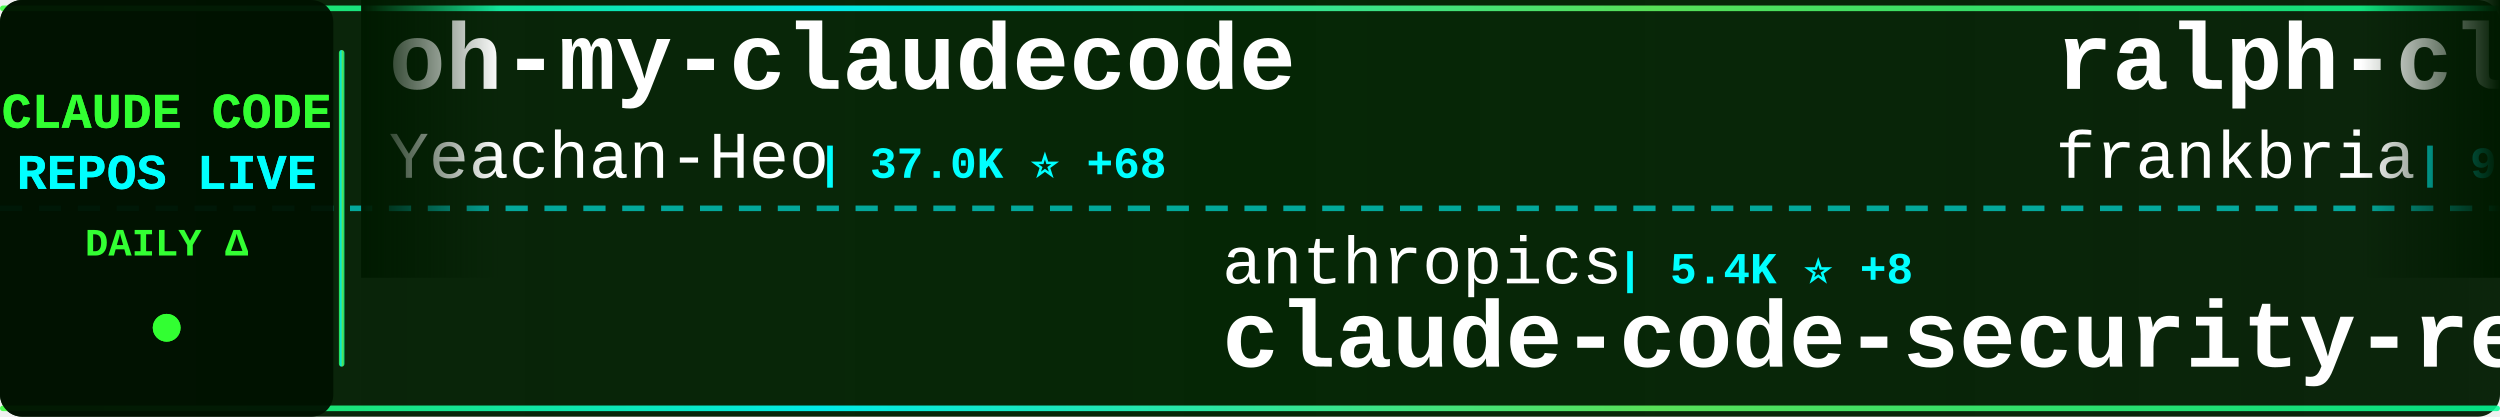
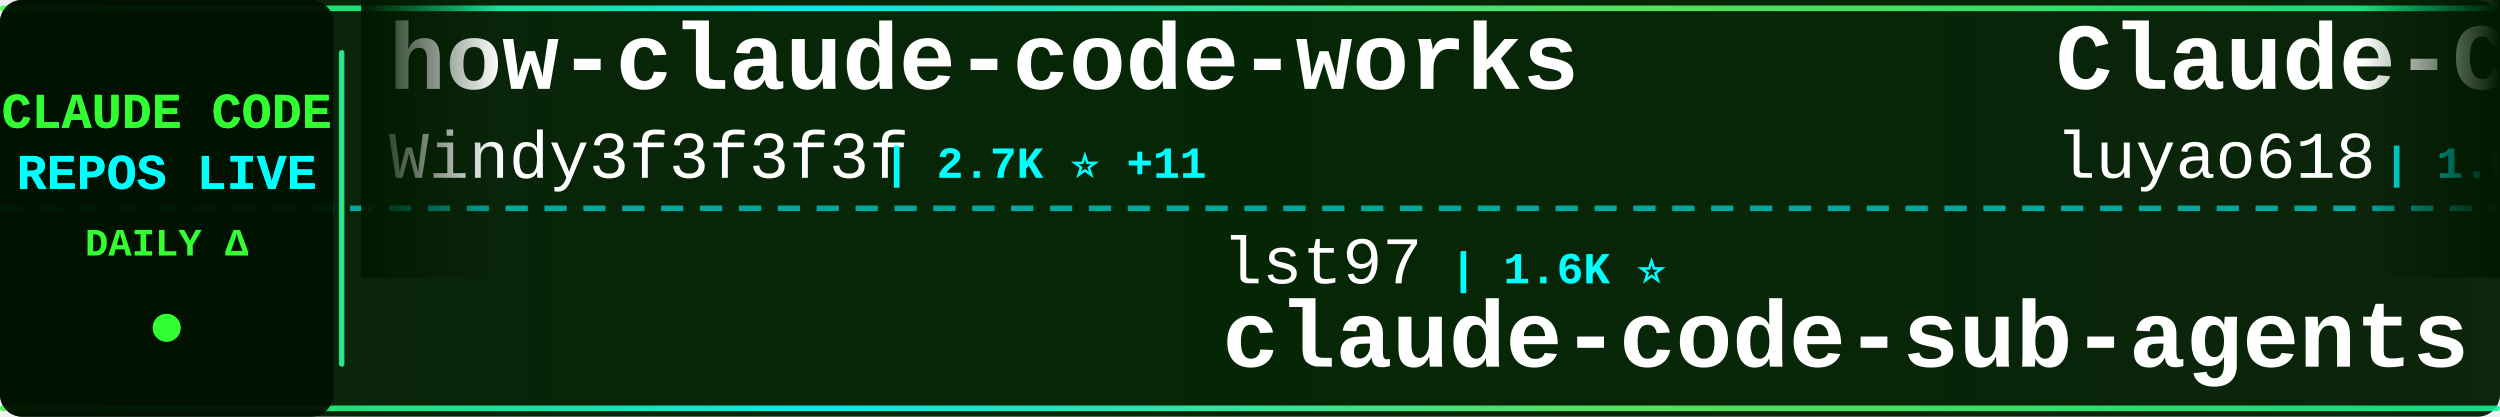
<svg xmlns="http://www.w3.org/2000/svg" width="900" height="150">
  <defs>
    <linearGradient id="tickerBg" x1="0%" y1="0%" x2="100%" y2="0%">
      <stop offset="0%" style="stop-color:#001a00;stop-opacity:0.95" />
      <stop offset="50%" style="stop-color:#002200;stop-opacity:0.98" />
      <stop offset="100%" style="stop-color:#001a00;stop-opacity:0.95" />
    </linearGradient>
    <linearGradient id="borderGrad" x1="0%" y1="0%" x2="100%" y2="0%">
      <stop offset="0%" style="stop-color:#33ff33;stop-opacity:0.85">
        <animate attributeName="stop-opacity" values="0.85;1;0.85" dur="2s" repeatCount="indefinite" />
      </stop>
      <stop offset="33%" style="stop-color:#00ffff;stop-opacity:0.9">
        <animate attributeName="stop-opacity" values="0.9;1;0.9" dur="2.2s" repeatCount="indefinite" />
      </stop>
      <stop offset="66%" style="stop-color:#66ff66;stop-opacity:0.85">
        <animate attributeName="stop-opacity" values="0.85;1;0.85" dur="1.8s" repeatCount="indefinite" />
      </stop>
      <stop offset="100%" style="stop-color:#00ff99;stop-opacity:0.85">
        <animate attributeName="stop-opacity" values="0.85;1;0.85" dur="2s" repeatCount="indefinite" />
      </stop>
    </linearGradient>
    <filter id="textGlow">
      <feGaussianBlur stdDeviation="0.1" result="coloredBlur" />
      <feMerge>
        <feMergeNode in="coloredBlur" />
        <feMergeNode in="SourceGraphic" />
      </feMerge>
    </filter>
    <filter id="metricGlow">
      <feGaussianBlur stdDeviation="0.2" result="coloredBlur" />
      <feMerge>
        <feMergeNode in="coloredBlur" />
        <feMergeNode in="SourceGraphic" />
      </feMerge>
    </filter>
    <linearGradient id="leftFade" x1="0%" y1="0%" x2="100%" y2="0%">
      <stop offset="0%" style="stop-color:#001a00;stop-opacity:1" />
      <stop offset="100%" style="stop-color:#001a00;stop-opacity:0" />
    </linearGradient>
    <linearGradient id="rightFade" x1="0%" y1="0%" x2="100%" y2="0%">
      <stop offset="0%" style="stop-color:#001a00;stop-opacity:0" />
      <stop offset="100%" style="stop-color:#001a00;stop-opacity:1" />
    </linearGradient>
  </defs>
  <rect width="900" height="150" fill="url(#tickerBg)" rx="8" />
  <rect x="0" y="2" width="900" height="2" fill="url(#borderGrad)" rx="1" />
  <rect x="0" y="146" width="900" height="2" fill="url(#borderGrad)" rx="1" />
  <line x1="0" y1="75" x2="900" y2="75" stroke="#00ffff" stroke-width="2" stroke-dasharray="8 6" opacity="0.6" />
  <rect x="0" y="0" width="120" height="150" fill="#001100" opacity="0.95" rx="8" />
  <text x="60" y="46" font-family="'Courier New', monospace" font-size="18" font-weight="bold" fill="#33ff33" text-anchor="middle" filter="url(#textGlow)">
    CLAUDE CODE
  </text>
  <text x="60" y="68" font-family="'Courier New', monospace" font-size="18" font-weight="bold" fill="#00ffff" text-anchor="middle" filter="url(#textGlow)">
    REPOS LIVE
  </text>
  <text x="60" y="92" font-family="'Courier New', monospace" font-size="14" font-weight="bold" fill="#33ff33" text-anchor="middle">
    DAILY Δ
  </text>
  <circle cx="60" cy="118" r="5" fill="#33ff33" filter="url(#metricGlow)">
    <animate attributeName="r" values="4;6;4" dur="1.5s" repeatCount="indefinite" />
    <animate attributeName="opacity" values="0.6;1;0.6" dur="1.5s" repeatCount="indefinite" />
  </circle>
  <rect x="122" y="18" width="2" height="114" fill="url(#borderGrad)" rx="1" />
  <clipPath id="tickerClip">
    <rect x="130" y="0" width="770" height="150" />
  </clipPath>
  <g clip-path="url(#tickerClip)">
    <g id="tickerItems">
      <animateTransform attributeName="transform" attributeType="XML" type="translate" from="0 0" to="-3000 0" dur="54s" repeatCount="indefinite" />
      <g transform="translate(0, 0)">
-         <text x="140" y="32" font-family="'Courier New', monospace" font-size="34" font-weight="bold" fill="#ffffff">oh-my-claudecode</text>
-         <text x="140" y="64" font-family="'Courier New', monospace" font-size="24" font-weight="normal" fill="#ffffff" opacity="1.0">Yeachan-Heo</text>
-         <text x="294" y="64" font-family="'Courier New', monospace" font-size="16" font-weight="bold" fill="#00ffff"> | 37.0K ⭐ +68</text>
+         <text x="140" y="32" font-family="'Courier New', monospace" font-size="34" font-weight="bold" fill="#ffffff">how-claude-code-works</text>
+         <text x="140" y="64" font-family="'Courier New', monospace" font-size="24" font-weight="normal" fill="#ffffff" opacity="1.0">Windy3f3f3f3f</text>
+         <text x="318" y="64" font-family="'Courier New', monospace" font-size="16" font-weight="bold" fill="#00ffff"> | 2.7K ⭐ +11</text>
      </g>
      <g transform="translate(300, 0)">
-         <text x="140" y="102" font-family="'Courier New', monospace" font-size="24" font-weight="normal" fill="#ffffff" opacity="1.0">anthropics</text>
-         <text x="282" y="102" font-family="'Courier New', monospace" font-size="16" font-weight="bold" fill="#00ffff"> | 5.4K ⭐ +8</text>
-         <text x="140" y="132" font-family="'Courier New', monospace" font-size="34" font-weight="bold" fill="#ffffff">claude-code-security-rev...</text>
+         <text x="140" y="102" font-family="'Courier New', monospace" font-size="24" font-weight="normal" fill="#ffffff" opacity="1.0">lst97</text>
+         <text x="222" y="102" font-family="'Courier New', monospace" font-size="16" font-weight="bold" fill="#00ffff"> | 1.6K ⭐</text>
+         <text x="140" y="132" font-family="'Courier New', monospace" font-size="34" font-weight="bold" fill="#ffffff">claude-code-sub-agents</text>
      </g>
      <g transform="translate(600, 0)">
-         <text x="140" y="32" font-family="'Courier New', monospace" font-size="34" font-weight="bold" fill="#ffffff">ralph-claude-code</text>
-         <text x="140" y="64" font-family="'Courier New', monospace" font-size="24" font-weight="normal" fill="#ffffff" opacity="1.0">frankbria</text>
-         <text x="270" y="64" font-family="'Courier New', monospace" font-size="16" font-weight="bold" fill="#00ffff"> | 9.5K ⭐ +10</text>
+         <text x="140" y="32" font-family="'Courier New', monospace" font-size="34" font-weight="bold" fill="#ffffff">Claude-Code-Source-Study</text>
+         <text x="140" y="64" font-family="'Courier New', monospace" font-size="24" font-weight="normal" fill="#ffffff" opacity="1.0">luyao618</text>
+         <text x="258" y="64" font-family="'Courier New', monospace" font-size="16" font-weight="bold" fill="#00ffff"> | 1.6K ⭐ +5</text>
      </g>
      <g transform="translate(900, 0)">
-         <text x="140" y="102" font-family="'Courier New', monospace" font-size="24" font-weight="normal" fill="#ffffff" opacity="1.0">Piebald-AI</text>
-         <text x="282" y="102" font-family="'Courier New', monospace" font-size="16" font-weight="bold" fill="#00ffff"> | 11.4K ⭐ +30</text>
-         <text x="140" y="132" font-family="'Courier New', monospace" font-size="34" font-weight="bold" fill="#ffffff">claude-code-system-promp...</text>
+         <text x="140" y="102" font-family="'Courier New', monospace" font-size="24" font-weight="normal" fill="#ffffff" opacity="1.0">musistudio</text>
+         <text x="282" y="102" font-family="'Courier New', monospace" font-size="16" font-weight="bold" fill="#00ffff"> | 35.4K ⭐ +34</text>
+         <text x="140" y="132" font-family="'Courier New', monospace" font-size="34" font-weight="bold" fill="#ffffff">claude-code-router</text>
      </g>
      <g transform="translate(1200, 0)">
-         <text x="140" y="32" font-family="'Courier New', monospace" font-size="34" font-weight="bold" fill="#ffffff">claude-code</text>
-         <text x="140" y="64" font-family="'Courier New', monospace" font-size="24" font-weight="normal" fill="#ffffff" opacity="1.0">tanbiralam</text>
-         <text x="282" y="64" font-family="'Courier New', monospace" font-size="16" font-weight="bold" fill="#00ffff"> | 1.9K ⭐ +9</text>
+         <text x="140" y="32" font-family="'Courier New', monospace" font-size="34" font-weight="bold" fill="#ffffff">Claude-code</text>
+         <text x="140" y="64" font-family="'Courier New', monospace" font-size="24" font-weight="normal" fill="#ffffff" opacity="1.0">fazxes</text>
+         <text x="234" y="64" font-family="'Courier New', monospace" font-size="16" font-weight="bold" fill="#00ffff"> | 222 ⭐</text>
      </g>
      <g transform="translate(1500, 0)">
-         <text x="140" y="102" font-family="'Courier New', monospace" font-size="24" font-weight="normal" fill="#ffffff" opacity="1.0">chauncygu</text>
-         <text x="270" y="102" font-family="'Courier New', monospace" font-size="16" font-weight="bold" fill="#00ffff"> | 2.7K ⭐ +8</text>
-         <text x="140" y="132" font-family="'Courier New', monospace" font-size="34" font-weight="bold" fill="#ffffff">collection-claude-code-s...</text>
+         <text x="140" y="102" font-family="'Courier New', monospace" font-size="24" font-weight="normal" fill="#ffffff" opacity="1.0">ponponon</text>
+         <text x="258" y="102" font-family="'Courier New', monospace" font-size="16" font-weight="bold" fill="#00ffff"> | 2.3K ⭐ +2</text>
+         <text x="140" y="132" font-family="'Courier New', monospace" font-size="34" font-weight="bold" fill="#ffffff">claude_code_src</text>
      </g>
      <g transform="translate(1800, 0)">
-         <text x="140" y="32" font-family="'Courier New', monospace" font-size="34" font-weight="bold" fill="#ffffff">claude-code-guide</text>
-         <text x="140" y="64" font-family="'Courier New', monospace" font-size="24" font-weight="normal" fill="#ffffff" opacity="1.0">zebbern</text>
-         <text x="246" y="64" font-family="'Courier New', monospace" font-size="16" font-weight="bold" fill="#00ffff"> | 4.3K ⭐ +5</text>
+         <text x="140" y="32" font-family="'Courier New', monospace" font-size="34" font-weight="bold" fill="#ffffff">skills</text>
+         <text x="140" y="64" font-family="'Courier New', monospace" font-size="24" font-weight="normal" fill="#ffffff" opacity="1.0">anthropics</text>
+         <text x="282" y="64" font-family="'Courier New', monospace" font-size="16" font-weight="bold" fill="#00ffff"> | 155.5K ⭐ +401</text>
      </g>
      <g transform="translate(2100, 0)">
-         <text x="140" y="102" font-family="'Courier New', monospace" font-size="24" font-weight="normal" fill="#ffffff" opacity="1.0">multica-ai</text>
-         <text x="282" y="102" font-family="'Courier New', monospace" font-size="16" font-weight="bold" fill="#00ffff"> | 182.5K ⭐ +701</text>
-         <text x="140" y="132" font-family="'Courier New', monospace" font-size="34" font-weight="bold" fill="#ffffff">andrej-karpathy-skills</text>
+         <text x="140" y="102" font-family="'Courier New', monospace" font-size="24" font-weight="normal" fill="#ffffff" opacity="1.0">darcyegb</text>
+         <text x="258" y="102" font-family="'Courier New', monospace" font-size="16" font-weight="bold" fill="#00ffff"> | 736 ⭐ +1</text>
+         <text x="140" y="132" font-family="'Courier New', monospace" font-size="34" font-weight="bold" fill="#ffffff">ClaudeCodeAgents</text>
      </g>
      <g transform="translate(2400, 0)">
-         <text x="140" y="32" font-family="'Courier New', monospace" font-size="34" font-weight="bold" fill="#ffffff">claude-code-telegram</text>
-         <text x="140" y="64" font-family="'Courier New', monospace" font-size="24" font-weight="normal" fill="#ffffff" opacity="1.0">RichardAtCT</text>
-         <text x="294" y="64" font-family="'Courier New', monospace" font-size="16" font-weight="bold" fill="#00ffff"> | 2.7K ⭐ +2</text>
+         <text x="140" y="32" font-family="'Courier New', monospace" font-size="34" font-weight="bold" fill="#ffffff">andrej-karpathy-skills</text>
+         <text x="140" y="64" font-family="'Courier New', monospace" font-size="24" font-weight="normal" fill="#ffffff" opacity="1.0">multica-ai</text>
+         <text x="282" y="64" font-family="'Courier New', monospace" font-size="16" font-weight="bold" fill="#00ffff"> | 182.7K ⭐ +651</text>
      </g>
      <g transform="translate(2700, 0)">
-         <text x="140" y="102" font-family="'Courier New', monospace" font-size="24" font-weight="normal" fill="#ffffff" opacity="1.0">liuup</text>
-         <text x="222" y="102" font-family="'Courier New', monospace" font-size="16" font-weight="bold" fill="#00ffff"> | 3.3K ⭐ +15</text>
-         <text x="140" y="132" font-family="'Courier New', monospace" font-size="34" font-weight="bold" fill="#ffffff">claude-code-analysis</text>
+         <text x="140" y="102" font-family="'Courier New', monospace" font-size="24" font-weight="normal" fill="#ffffff" opacity="1.0">Yeachan-Heo</text>
+         <text x="294" y="102" font-family="'Courier New', monospace" font-size="16" font-weight="bold" fill="#00ffff"> | 37.0K ⭐ +64</text>
+         <text x="140" y="132" font-family="'Courier New', monospace" font-size="34" font-weight="bold" fill="#ffffff">oh-my-claudecode</text>
      </g>
      <g transform="translate(3000, 0)">
-         <text x="140" y="32" font-family="'Courier New', monospace" font-size="34" font-weight="bold" fill="#ffffff">oh-my-claudecode</text>
-         <text x="140" y="64" font-family="'Courier New', monospace" font-size="24" font-weight="normal" fill="#ffffff" opacity="1.0">Yeachan-Heo</text>
-         <text x="294" y="64" font-family="'Courier New', monospace" font-size="16" font-weight="bold" fill="#00ffff"> | 37.0K ⭐ +68</text>
+         <text x="140" y="32" font-family="'Courier New', monospace" font-size="34" font-weight="bold" fill="#ffffff">how-claude-code-works</text>
+         <text x="140" y="64" font-family="'Courier New', monospace" font-size="24" font-weight="normal" fill="#ffffff" opacity="1.0">Windy3f3f3f3f</text>
+         <text x="318" y="64" font-family="'Courier New', monospace" font-size="16" font-weight="bold" fill="#00ffff"> | 2.7K ⭐ +11</text>
      </g>
      <g transform="translate(3300, 0)">
-         <text x="140" y="102" font-family="'Courier New', monospace" font-size="24" font-weight="normal" fill="#ffffff" opacity="1.0">anthropics</text>
-         <text x="282" y="102" font-family="'Courier New', monospace" font-size="16" font-weight="bold" fill="#00ffff"> | 5.4K ⭐ +8</text>
-         <text x="140" y="132" font-family="'Courier New', monospace" font-size="34" font-weight="bold" fill="#ffffff">claude-code-security-rev...</text>
+         <text x="140" y="102" font-family="'Courier New', monospace" font-size="24" font-weight="normal" fill="#ffffff" opacity="1.0">lst97</text>
+         <text x="222" y="102" font-family="'Courier New', monospace" font-size="16" font-weight="bold" fill="#00ffff"> | 1.6K ⭐</text>
+         <text x="140" y="132" font-family="'Courier New', monospace" font-size="34" font-weight="bold" fill="#ffffff">claude-code-sub-agents</text>
      </g>
      <g transform="translate(3600, 0)">
-         <text x="140" y="32" font-family="'Courier New', monospace" font-size="34" font-weight="bold" fill="#ffffff">ralph-claude-code</text>
-         <text x="140" y="64" font-family="'Courier New', monospace" font-size="24" font-weight="normal" fill="#ffffff" opacity="1.0">frankbria</text>
-         <text x="270" y="64" font-family="'Courier New', monospace" font-size="16" font-weight="bold" fill="#00ffff"> | 9.5K ⭐ +10</text>
+         <text x="140" y="32" font-family="'Courier New', monospace" font-size="34" font-weight="bold" fill="#ffffff">Claude-Code-Source-Study</text>
+         <text x="140" y="64" font-family="'Courier New', monospace" font-size="24" font-weight="normal" fill="#ffffff" opacity="1.0">luyao618</text>
+         <text x="258" y="64" font-family="'Courier New', monospace" font-size="16" font-weight="bold" fill="#00ffff"> | 1.6K ⭐ +5</text>
      </g>
      <g transform="translate(3900, 0)">
-         <text x="140" y="102" font-family="'Courier New', monospace" font-size="24" font-weight="normal" fill="#ffffff" opacity="1.0">Piebald-AI</text>
-         <text x="282" y="102" font-family="'Courier New', monospace" font-size="16" font-weight="bold" fill="#00ffff"> | 11.4K ⭐ +30</text>
-         <text x="140" y="132" font-family="'Courier New', monospace" font-size="34" font-weight="bold" fill="#ffffff">claude-code-system-promp...</text>
+         <text x="140" y="102" font-family="'Courier New', monospace" font-size="24" font-weight="normal" fill="#ffffff" opacity="1.0">musistudio</text>
+         <text x="282" y="102" font-family="'Courier New', monospace" font-size="16" font-weight="bold" fill="#00ffff"> | 35.4K ⭐ +34</text>
+         <text x="140" y="132" font-family="'Courier New', monospace" font-size="34" font-weight="bold" fill="#ffffff">claude-code-router</text>
      </g>
    </g>
  </g>
  <rect x="130" y="0" width="50" height="100" fill="url(#leftFade)" />
  <rect x="850" y="0" width="50" height="100" fill="url(#rightFade)" />
</svg>
